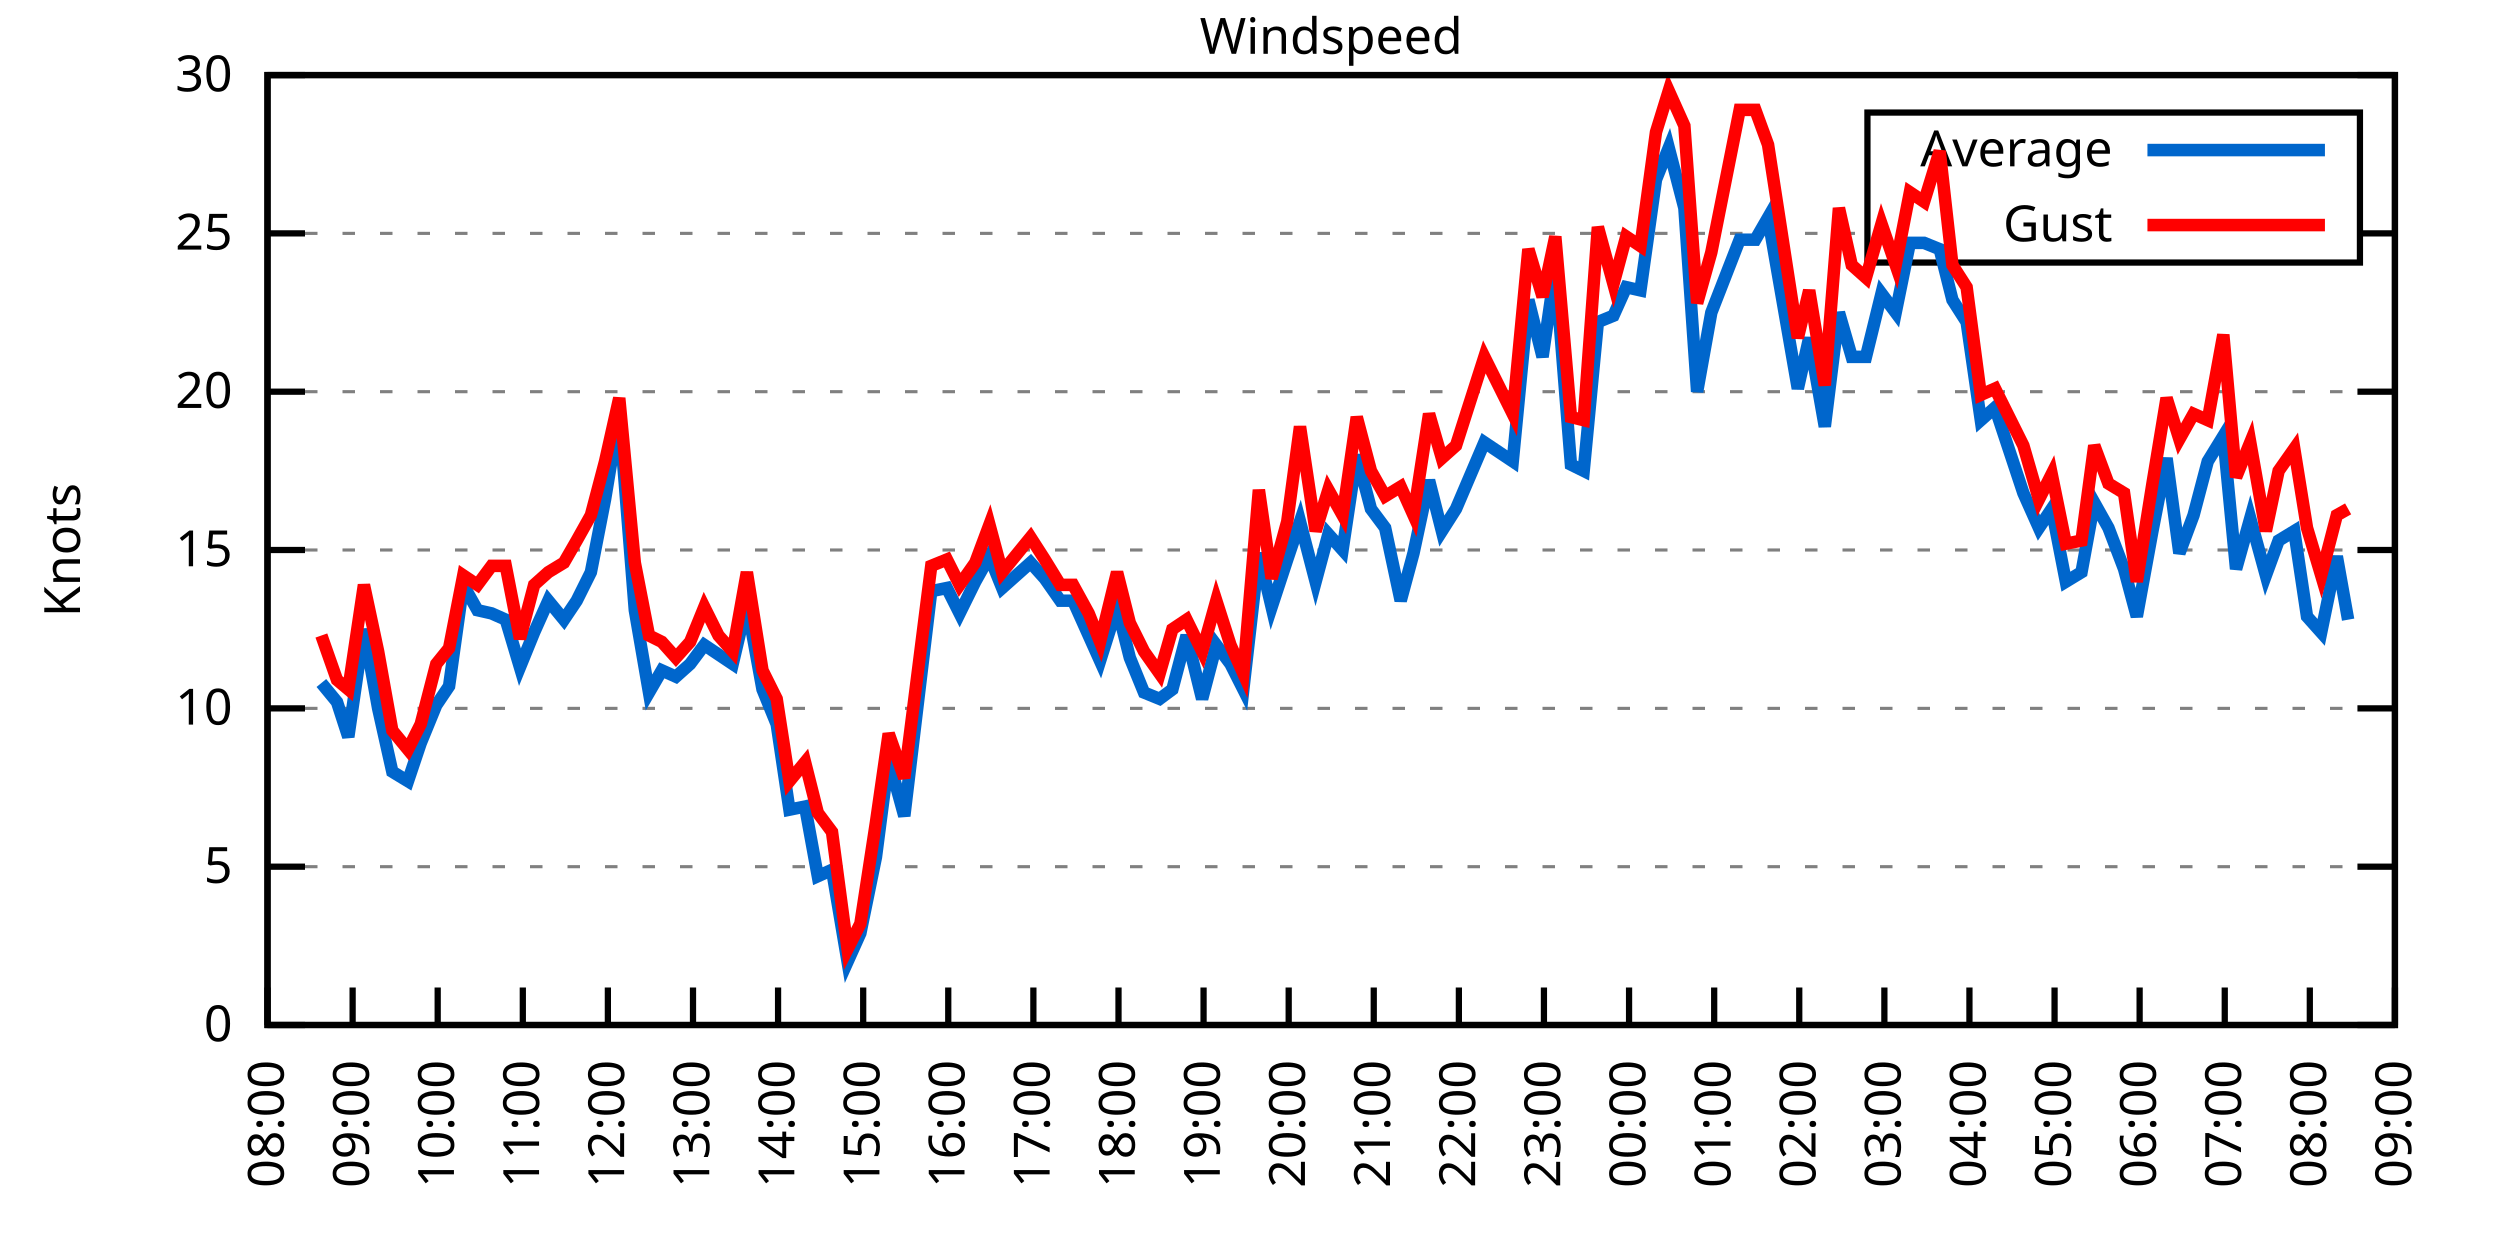
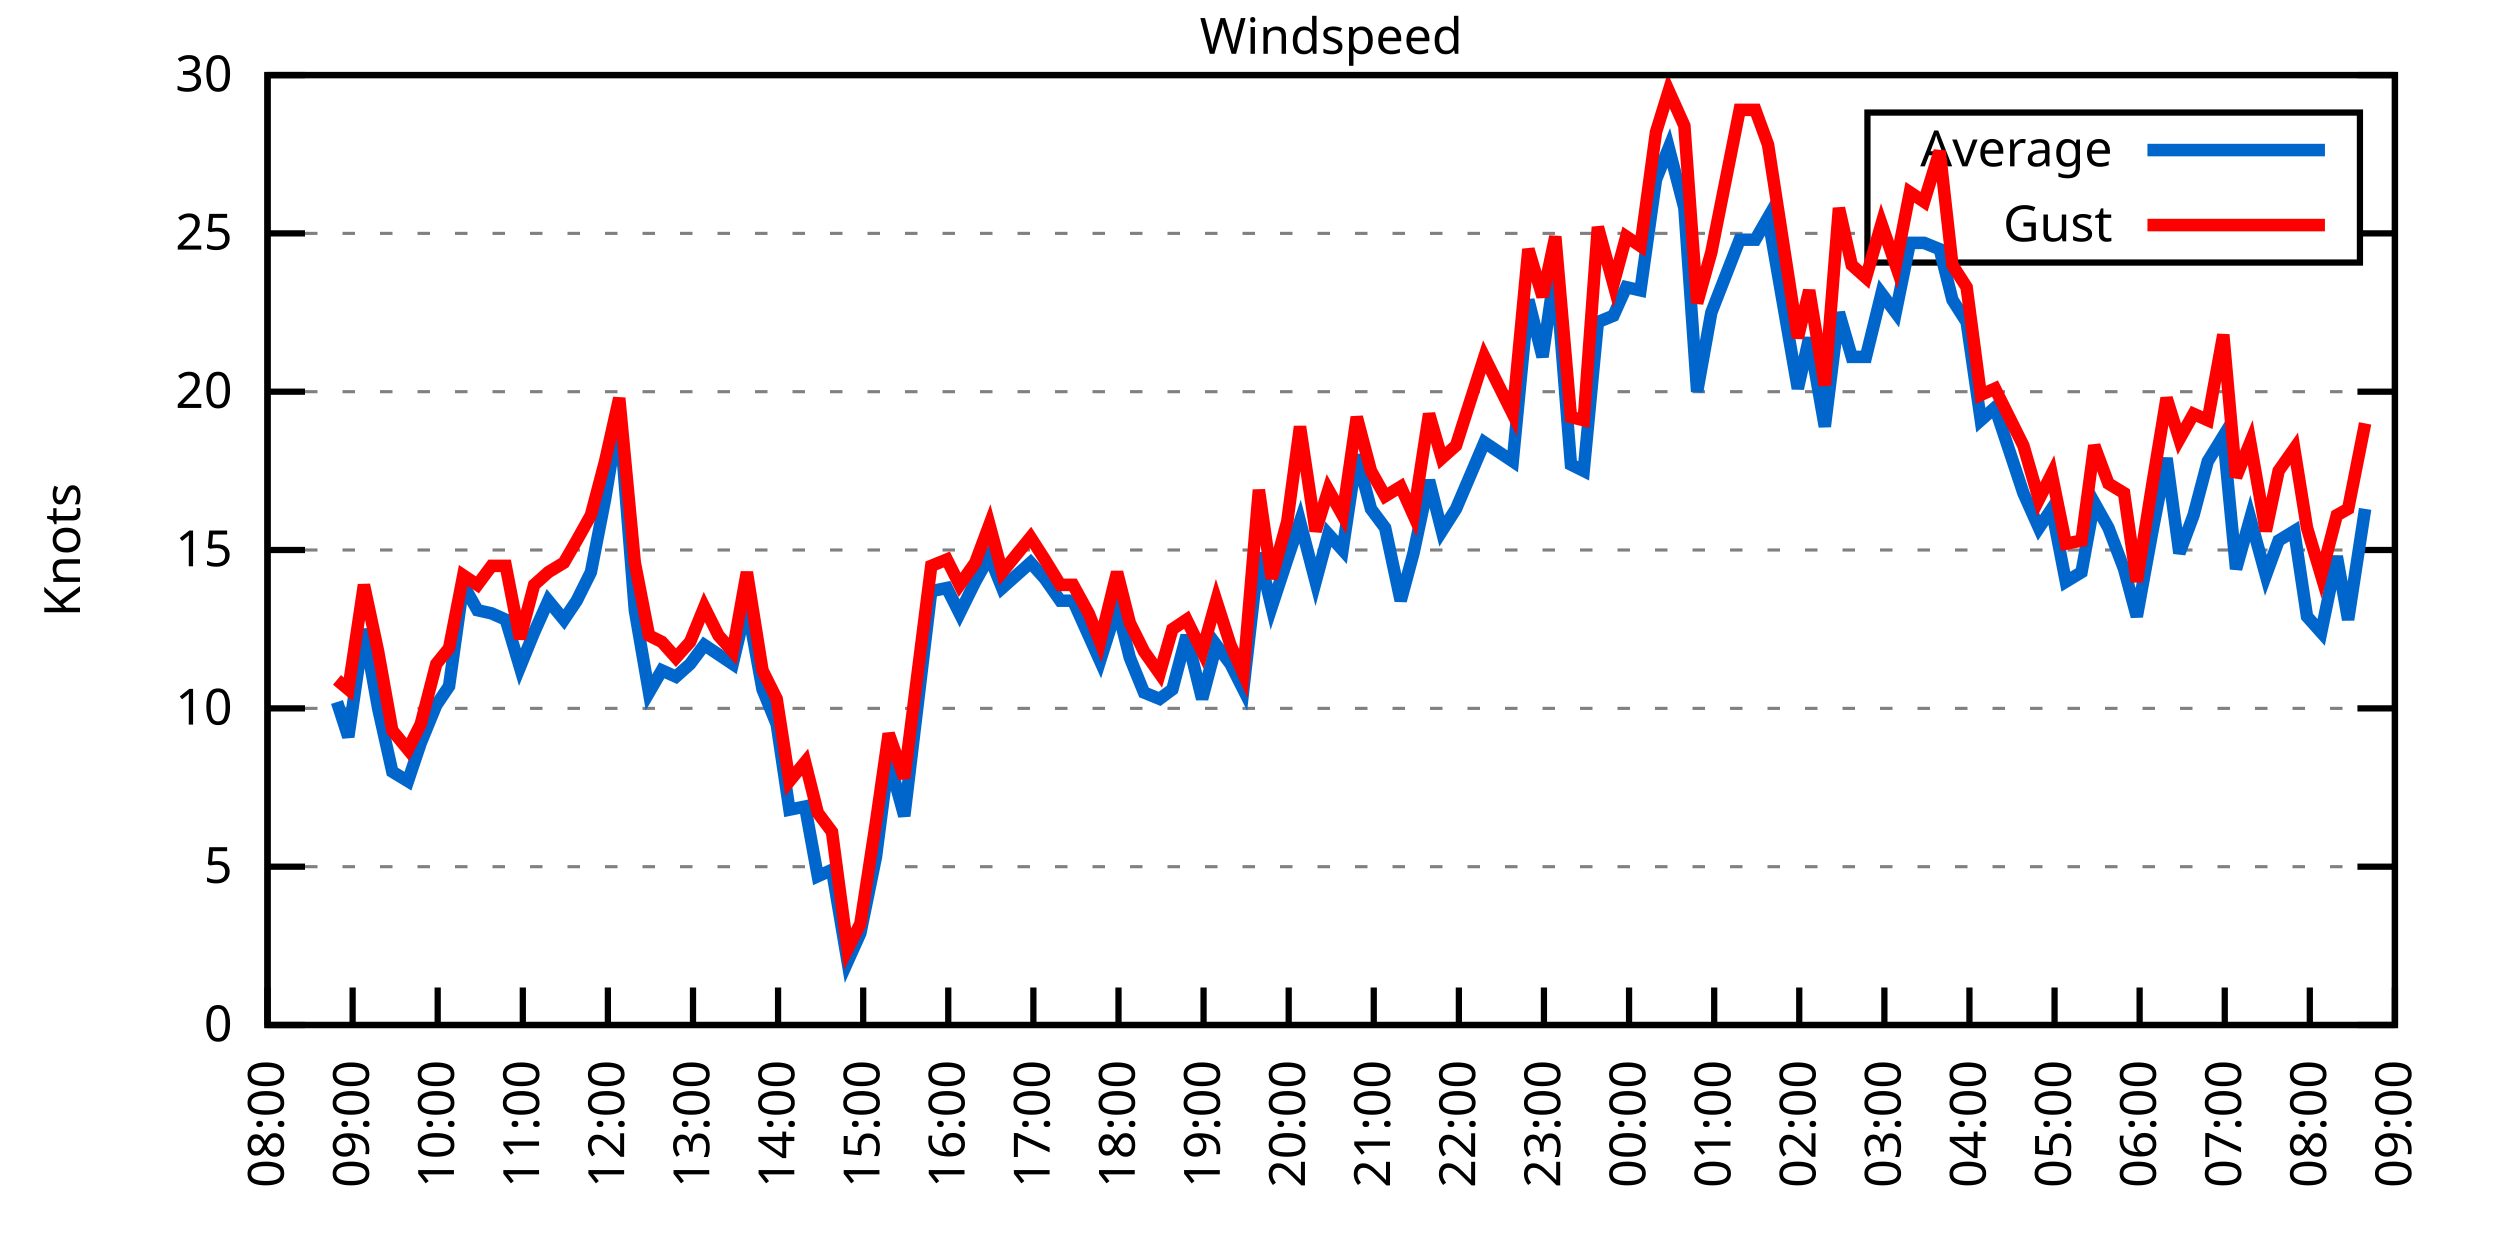
<svg xmlns="http://www.w3.org/2000/svg" xmlns:xlink="http://www.w3.org/1999/xlink" width="400" height="200" viewBox="0 0 400 200">
  <g id="gnuplot_canvas">
    <rect x="0" y="0" width="400" height="200" fill="none" />
    <defs>
      <circle id="gpDot" r="0.5" stroke-width="0.5" stroke="currentColor" />
      <path id="gpPt0" stroke-width="0.333" stroke="currentColor" d="M-1,0 h2 M0,-1 v2" />
      <path id="gpPt1" stroke-width="0.333" stroke="currentColor" d="M-1,-1 L1,1 M1,-1 L-1,1" />
      <path id="gpPt2" stroke-width="0.333" stroke="currentColor" d="M-1,0 L1,0 M0,-1 L0,1 M-1,-1 L1,1 M-1,1 L1,-1" />
      <rect id="gpPt3" stroke-width="0.333" stroke="currentColor" x="-1" y="-1" width="2" height="2" />
      <rect id="gpPt4" stroke-width="0.333" stroke="currentColor" fill="currentColor" x="-1" y="-1" width="2" height="2" />
      <circle id="gpPt5" stroke-width="0.333" stroke="currentColor" cx="0" cy="0" r="1" />
      <use xlink:href="#gpPt5" id="gpPt6" fill="currentColor" stroke="none" />
      <path id="gpPt7" stroke-width="0.333" stroke="currentColor" d="M0,-1.33 L-1.33,0.67 L1.33,0.67 z" />
      <use xlink:href="#gpPt7" id="gpPt8" fill="currentColor" stroke="none" />
      <use xlink:href="#gpPt7" id="gpPt9" stroke="currentColor" transform="rotate(180)" />
      <use xlink:href="#gpPt9" id="gpPt10" fill="currentColor" stroke="none" />
      <use xlink:href="#gpPt3" id="gpPt11" stroke="currentColor" transform="rotate(45)" />
      <use xlink:href="#gpPt11" id="gpPt12" fill="currentColor" stroke="none" />
      <path id="gpPt13" stroke-width="0.333" stroke="currentColor" d="M0,1.330 L1.265,0.411 L0.782,-1.067 L-0.782,-1.076 L-1.265,0.411 z" />
      <use xlink:href="#gpPt13" id="gpPt14" fill="currentColor" stroke="none" />
      <filter id="textbox" filterUnits="objectBoundingBox" x="0" y="0" height="1" width="1">
        <feFlood flood-color="white" flood-opacity="1" result="bgnd" />
        <feComposite in="SourceGraphic" in2="bgnd" operator="atop" />
      </filter>
      <filter id="greybox" filterUnits="objectBoundingBox" x="0" y="0" height="1" width="1">
        <feFlood flood-color="lightgrey" flood-opacity="1" result="grey" />
        <feComposite in="SourceGraphic" in2="grey" operator="atop" />
      </filter>
    </defs>
    <g fill="none" color="white" stroke="currentColor" stroke-width="1.00" stroke-linecap="butt" stroke-linejoin="miter">
</g>
    <g fill="none" color="black" stroke="currentColor" stroke-width="1.00" stroke-linecap="butt" stroke-linejoin="miter">
      <g stroke="none" shape-rendering="crispEdges">
        <polygon fill="rgb(255, 255, 255)" points="42.80,164.00 383.18,164.00 383.18,12.02 42.80,12.02 " />
      </g>
    </g>
    <g fill="none" color="black" stroke="currentColor" stroke-width="1.00" stroke-linecap="butt" stroke-linejoin="miter">
</g>
    <g fill="none" color="black" stroke="black" stroke-width="0.50" stroke-linecap="butt" stroke-linejoin="miter">
</g>
    <g fill="none" color="gray" stroke="currentColor" stroke-width="0.50" stroke-linecap="butt" stroke-linejoin="miter">
      <path stroke="gray" stroke-dasharray="2,4" class="gridline" d="M42.80,164.00 L383.19,164.00  " />
    </g>
    <g fill="none" color="gray" stroke="gray" stroke-width="1.00" stroke-linecap="butt" stroke-linejoin="miter">
</g>
    <g fill="none" color="black" stroke="currentColor" stroke-width="1.00" stroke-linecap="butt" stroke-linejoin="miter">
      <path stroke="black" d="M42.80,164.00 L48.80,164.00 M383.19,164.00 L377.19,164.00  " />
      <g transform="translate(37.20,166.60)" stroke="none" fill="black" font-family="Sans" font-size="8.00" text-anchor="end">
        <text>
          <tspan font-family="Sans"> 0</tspan>
        </text>
      </g>
    </g>
    <g fill="none" color="black" stroke="currentColor" stroke-width="1.00" stroke-linecap="butt" stroke-linejoin="miter">
</g>
    <g fill="none" color="black" stroke="black" stroke-width="0.50" stroke-linecap="butt" stroke-linejoin="miter">
</g>
    <g fill="none" color="gray" stroke="currentColor" stroke-width="0.50" stroke-linecap="butt" stroke-linejoin="miter">
      <path stroke="gray" stroke-dasharray="2,4" class="gridline" d="M42.80,138.67 L383.19,138.67  " />
    </g>
    <g fill="none" color="gray" stroke="gray" stroke-width="1.00" stroke-linecap="butt" stroke-linejoin="miter">
</g>
    <g fill="none" color="black" stroke="currentColor" stroke-width="1.00" stroke-linecap="butt" stroke-linejoin="miter">
      <path stroke="black" d="M42.80,138.67 L48.80,138.67 M383.19,138.67 L377.19,138.67  " />
      <g transform="translate(37.20,141.27)" stroke="none" fill="black" font-family="Sans" font-size="8.00" text-anchor="end">
        <text>
          <tspan font-family="Sans"> 5</tspan>
        </text>
      </g>
    </g>
    <g fill="none" color="black" stroke="currentColor" stroke-width="1.00" stroke-linecap="butt" stroke-linejoin="miter">
</g>
    <g fill="none" color="black" stroke="black" stroke-width="0.50" stroke-linecap="butt" stroke-linejoin="miter">
</g>
    <g fill="none" color="gray" stroke="currentColor" stroke-width="0.50" stroke-linecap="butt" stroke-linejoin="miter">
      <path stroke="gray" stroke-dasharray="2,4" class="gridline" d="M42.80,113.34 L383.19,113.34  " />
    </g>
    <g fill="none" color="gray" stroke="gray" stroke-width="1.00" stroke-linecap="butt" stroke-linejoin="miter">
</g>
    <g fill="none" color="black" stroke="currentColor" stroke-width="1.00" stroke-linecap="butt" stroke-linejoin="miter">
      <path stroke="black" d="M42.80,113.34 L48.80,113.34 M383.19,113.34 L377.19,113.34  " />
      <g transform="translate(37.20,115.94)" stroke="none" fill="black" font-family="Sans" font-size="8.00" text-anchor="end">
        <text>
          <tspan font-family="Sans"> 10</tspan>
        </text>
      </g>
    </g>
    <g fill="none" color="black" stroke="currentColor" stroke-width="1.00" stroke-linecap="butt" stroke-linejoin="miter">
</g>
    <g fill="none" color="black" stroke="black" stroke-width="0.50" stroke-linecap="butt" stroke-linejoin="miter">
</g>
    <g fill="none" color="gray" stroke="currentColor" stroke-width="0.50" stroke-linecap="butt" stroke-linejoin="miter">
      <path stroke="gray" stroke-dasharray="2,4" class="gridline" d="M42.80,88.00 L383.19,88.00  " />
    </g>
    <g fill="none" color="gray" stroke="gray" stroke-width="1.00" stroke-linecap="butt" stroke-linejoin="miter">
</g>
    <g fill="none" color="black" stroke="currentColor" stroke-width="1.00" stroke-linecap="butt" stroke-linejoin="miter">
      <path stroke="black" d="M42.80,88.00 L48.80,88.00 M383.19,88.00 L377.19,88.00  " />
      <g transform="translate(37.20,90.60)" stroke="none" fill="black" font-family="Sans" font-size="8.00" text-anchor="end">
        <text>
          <tspan font-family="Sans"> 15</tspan>
        </text>
      </g>
    </g>
    <g fill="none" color="black" stroke="currentColor" stroke-width="1.00" stroke-linecap="butt" stroke-linejoin="miter">
</g>
    <g fill="none" color="black" stroke="black" stroke-width="0.50" stroke-linecap="butt" stroke-linejoin="miter">
</g>
    <g fill="none" color="gray" stroke="currentColor" stroke-width="0.50" stroke-linecap="butt" stroke-linejoin="miter">
      <path stroke="gray" stroke-dasharray="2,4" class="gridline" d="M42.80,62.67 L383.19,62.67  " />
    </g>
    <g fill="none" color="gray" stroke="gray" stroke-width="1.00" stroke-linecap="butt" stroke-linejoin="miter">
</g>
    <g fill="none" color="black" stroke="currentColor" stroke-width="1.00" stroke-linecap="butt" stroke-linejoin="miter">
      <path stroke="black" d="M42.80,62.67 L48.80,62.67 M383.19,62.67 L377.19,62.67  " />
      <g transform="translate(37.20,65.27)" stroke="none" fill="black" font-family="Sans" font-size="8.00" text-anchor="end">
        <text>
          <tspan font-family="Sans"> 20</tspan>
        </text>
      </g>
    </g>
    <g fill="none" color="black" stroke="currentColor" stroke-width="1.00" stroke-linecap="butt" stroke-linejoin="miter">
</g>
    <g fill="none" color="black" stroke="black" stroke-width="0.50" stroke-linecap="butt" stroke-linejoin="miter">
</g>
    <g fill="none" color="gray" stroke="currentColor" stroke-width="0.50" stroke-linecap="butt" stroke-linejoin="miter">
      <path stroke="gray" stroke-dasharray="2,4" class="gridline" d="M42.80,37.34 L298.79,37.34 M377.59,37.34 L383.19,37.34  " />
    </g>
    <g fill="none" color="gray" stroke="gray" stroke-width="1.00" stroke-linecap="butt" stroke-linejoin="miter">
</g>
    <g fill="none" color="black" stroke="currentColor" stroke-width="1.00" stroke-linecap="butt" stroke-linejoin="miter">
      <path stroke="black" d="M42.80,37.34 L48.80,37.34 M383.19,37.34 L377.19,37.34  " />
      <g transform="translate(37.20,39.94)" stroke="none" fill="black" font-family="Sans" font-size="8.00" text-anchor="end">
        <text>
          <tspan font-family="Sans"> 25</tspan>
        </text>
      </g>
    </g>
    <g fill="none" color="black" stroke="currentColor" stroke-width="1.00" stroke-linecap="butt" stroke-linejoin="miter">
</g>
    <g fill="none" color="black" stroke="black" stroke-width="0.50" stroke-linecap="butt" stroke-linejoin="miter">
</g>
    <g fill="none" color="gray" stroke="currentColor" stroke-width="0.50" stroke-linecap="butt" stroke-linejoin="miter">
      <path stroke="gray" stroke-dasharray="2,4" class="gridline" d="M42.80,12.01 L383.19,12.01  " />
    </g>
    <g fill="none" color="gray" stroke="gray" stroke-width="1.00" stroke-linecap="butt" stroke-linejoin="miter">
</g>
    <g fill="none" color="black" stroke="currentColor" stroke-width="1.00" stroke-linecap="butt" stroke-linejoin="miter">
      <path stroke="black" d="M42.80,12.01 L48.80,12.01 M383.19,12.01 L377.19,12.01  " />
      <g transform="translate(37.20,14.61)" stroke="none" fill="black" font-family="Sans" font-size="8.00" text-anchor="end">
        <text>
          <tspan font-family="Sans"> 30</tspan>
        </text>
      </g>
    </g>
    <g fill="none" color="black" stroke="currentColor" stroke-width="1.00" stroke-linecap="butt" stroke-linejoin="miter">
      <path stroke="black" d="M42.80,164.00 L42.80,158.00  " />
      <g transform="translate(45.40,169.60) rotate(270.00)" stroke="none" fill="black" font-family="Sans" font-size="8.00" text-anchor="end">
        <text>
          <tspan font-family="Sans">08:00</tspan>
        </text>
      </g>
    </g>
    <g fill="none" color="black" stroke="currentColor" stroke-width="1.00" stroke-linecap="butt" stroke-linejoin="miter">
      <path stroke="black" d="M56.42,164.00 L56.42,158.00  " />
      <g transform="translate(59.02,169.60) rotate(270.00)" stroke="none" fill="black" font-family="Sans" font-size="8.00" text-anchor="end">
        <text>
          <tspan font-family="Sans">09:00</tspan>
        </text>
      </g>
    </g>
    <g fill="none" color="black" stroke="currentColor" stroke-width="1.00" stroke-linecap="butt" stroke-linejoin="miter">
      <path stroke="black" d="M70.03,164.00 L70.03,158.00  " />
      <g transform="translate(72.63,169.60) rotate(270.00)" stroke="none" fill="black" font-family="Sans" font-size="8.00" text-anchor="end">
        <text>
          <tspan font-family="Sans">10:00</tspan>
        </text>
      </g>
    </g>
    <g fill="none" color="black" stroke="currentColor" stroke-width="1.00" stroke-linecap="butt" stroke-linejoin="miter">
      <path stroke="black" d="M83.65,164.00 L83.65,158.00  " />
      <g transform="translate(86.25,169.60) rotate(270.00)" stroke="none" fill="black" font-family="Sans" font-size="8.00" text-anchor="end">
        <text>
          <tspan font-family="Sans">11:00</tspan>
        </text>
      </g>
    </g>
    <g fill="none" color="black" stroke="currentColor" stroke-width="1.00" stroke-linecap="butt" stroke-linejoin="miter">
      <path stroke="black" d="M97.26,164.00 L97.26,158.00  " />
      <g transform="translate(99.86,169.60) rotate(270.00)" stroke="none" fill="black" font-family="Sans" font-size="8.00" text-anchor="end">
        <text>
          <tspan font-family="Sans">12:00</tspan>
        </text>
      </g>
    </g>
    <g fill="none" color="black" stroke="currentColor" stroke-width="1.00" stroke-linecap="butt" stroke-linejoin="miter">
      <path stroke="black" d="M110.88,164.00 L110.88,158.00  " />
      <g transform="translate(113.48,169.60) rotate(270.00)" stroke="none" fill="black" font-family="Sans" font-size="8.00" text-anchor="end">
        <text>
          <tspan font-family="Sans">13:00</tspan>
        </text>
      </g>
    </g>
    <g fill="none" color="black" stroke="currentColor" stroke-width="1.00" stroke-linecap="butt" stroke-linejoin="miter">
      <path stroke="black" d="M124.49,164.00 L124.49,158.00  " />
      <g transform="translate(127.09,169.60) rotate(270.00)" stroke="none" fill="black" font-family="Sans" font-size="8.00" text-anchor="end">
        <text>
          <tspan font-family="Sans">14:00</tspan>
        </text>
      </g>
    </g>
    <g fill="none" color="black" stroke="currentColor" stroke-width="1.00" stroke-linecap="butt" stroke-linejoin="miter">
      <path stroke="black" d="M138.11,164.00 L138.11,158.00  " />
      <g transform="translate(140.71,169.60) rotate(270.00)" stroke="none" fill="black" font-family="Sans" font-size="8.00" text-anchor="end">
        <text>
          <tspan font-family="Sans">15:00</tspan>
        </text>
      </g>
    </g>
    <g fill="none" color="black" stroke="currentColor" stroke-width="1.00" stroke-linecap="butt" stroke-linejoin="miter">
      <path stroke="black" d="M151.72,164.00 L151.72,158.00  " />
      <g transform="translate(154.32,169.60) rotate(270.00)" stroke="none" fill="black" font-family="Sans" font-size="8.00" text-anchor="end">
        <text>
          <tspan font-family="Sans">16:00</tspan>
        </text>
      </g>
    </g>
    <g fill="none" color="black" stroke="currentColor" stroke-width="1.00" stroke-linecap="butt" stroke-linejoin="miter">
      <path stroke="black" d="M165.34,164.00 L165.34,158.00  " />
      <g transform="translate(167.94,169.60) rotate(270.00)" stroke="none" fill="black" font-family="Sans" font-size="8.00" text-anchor="end">
        <text>
          <tspan font-family="Sans">17:00</tspan>
        </text>
      </g>
    </g>
    <g fill="none" color="black" stroke="currentColor" stroke-width="1.00" stroke-linecap="butt" stroke-linejoin="miter">
      <path stroke="black" d="M178.96,164.00 L178.96,158.00  " />
      <g transform="translate(181.56,169.60) rotate(270.00)" stroke="none" fill="black" font-family="Sans" font-size="8.00" text-anchor="end">
        <text>
          <tspan font-family="Sans">18:00</tspan>
        </text>
      </g>
    </g>
    <g fill="none" color="black" stroke="currentColor" stroke-width="1.00" stroke-linecap="butt" stroke-linejoin="miter">
      <path stroke="black" d="M192.57,164.00 L192.57,158.00  " />
      <g transform="translate(195.17,169.60) rotate(270.00)" stroke="none" fill="black" font-family="Sans" font-size="8.00" text-anchor="end">
        <text>
          <tspan font-family="Sans">19:00</tspan>
        </text>
      </g>
    </g>
    <g fill="none" color="black" stroke="currentColor" stroke-width="1.00" stroke-linecap="butt" stroke-linejoin="miter">
      <path stroke="black" d="M206.19,164.00 L206.19,158.00  " />
      <g transform="translate(208.79,169.60) rotate(270.00)" stroke="none" fill="black" font-family="Sans" font-size="8.00" text-anchor="end">
        <text>
          <tspan font-family="Sans">20:00</tspan>
        </text>
      </g>
    </g>
    <g fill="none" color="black" stroke="currentColor" stroke-width="1.00" stroke-linecap="butt" stroke-linejoin="miter">
      <path stroke="black" d="M219.80,164.00 L219.80,158.00  " />
      <g transform="translate(222.40,169.60) rotate(270.00)" stroke="none" fill="black" font-family="Sans" font-size="8.00" text-anchor="end">
        <text>
          <tspan font-family="Sans">21:00</tspan>
        </text>
      </g>
    </g>
    <g fill="none" color="black" stroke="currentColor" stroke-width="1.00" stroke-linecap="butt" stroke-linejoin="miter">
      <path stroke="black" d="M233.42,164.00 L233.42,158.00  " />
      <g transform="translate(236.02,169.60) rotate(270.00)" stroke="none" fill="black" font-family="Sans" font-size="8.00" text-anchor="end">
        <text>
          <tspan font-family="Sans">22:00</tspan>
        </text>
      </g>
    </g>
    <g fill="none" color="black" stroke="currentColor" stroke-width="1.00" stroke-linecap="butt" stroke-linejoin="miter">
      <path stroke="black" d="M247.03,164.00 L247.03,158.00  " />
      <g transform="translate(249.63,169.60) rotate(270.00)" stroke="none" fill="black" font-family="Sans" font-size="8.00" text-anchor="end">
        <text>
          <tspan font-family="Sans">23:00</tspan>
        </text>
      </g>
    </g>
    <g fill="none" color="black" stroke="currentColor" stroke-width="1.00" stroke-linecap="butt" stroke-linejoin="miter">
      <path stroke="black" d="M260.65,164.00 L260.65,158.00  " />
      <g transform="translate(263.25,169.60) rotate(270.00)" stroke="none" fill="black" font-family="Sans" font-size="8.00" text-anchor="end">
        <text>
          <tspan font-family="Sans">00:00</tspan>
        </text>
      </g>
    </g>
    <g fill="none" color="black" stroke="currentColor" stroke-width="1.00" stroke-linecap="butt" stroke-linejoin="miter">
      <path stroke="black" d="M274.27,164.00 L274.27,158.00  " />
      <g transform="translate(276.87,169.60) rotate(270.00)" stroke="none" fill="black" font-family="Sans" font-size="8.00" text-anchor="end">
        <text>
          <tspan font-family="Sans">01:00</tspan>
        </text>
      </g>
    </g>
    <g fill="none" color="black" stroke="currentColor" stroke-width="1.00" stroke-linecap="butt" stroke-linejoin="miter">
      <path stroke="black" d="M287.88,164.00 L287.88,158.00  " />
      <g transform="translate(290.48,169.60) rotate(270.00)" stroke="none" fill="black" font-family="Sans" font-size="8.00" text-anchor="end">
        <text>
          <tspan font-family="Sans">02:00</tspan>
        </text>
      </g>
    </g>
    <g fill="none" color="black" stroke="currentColor" stroke-width="1.00" stroke-linecap="butt" stroke-linejoin="miter">
      <path stroke="black" d="M301.50,164.00 L301.50,158.00  " />
      <g transform="translate(304.10,169.60) rotate(270.00)" stroke="none" fill="black" font-family="Sans" font-size="8.00" text-anchor="end">
        <text>
          <tspan font-family="Sans">03:00</tspan>
        </text>
      </g>
    </g>
    <g fill="none" color="black" stroke="currentColor" stroke-width="1.00" stroke-linecap="butt" stroke-linejoin="miter">
      <path stroke="black" d="M315.11,164.00 L315.11,158.00  " />
      <g transform="translate(317.71,169.60) rotate(270.00)" stroke="none" fill="black" font-family="Sans" font-size="8.00" text-anchor="end">
        <text>
          <tspan font-family="Sans">04:00</tspan>
        </text>
      </g>
    </g>
    <g fill="none" color="black" stroke="currentColor" stroke-width="1.00" stroke-linecap="butt" stroke-linejoin="miter">
      <path stroke="black" d="M328.73,164.00 L328.73,158.00  " />
      <g transform="translate(331.33,169.60) rotate(270.00)" stroke="none" fill="black" font-family="Sans" font-size="8.00" text-anchor="end">
        <text>
          <tspan font-family="Sans">05:00</tspan>
        </text>
      </g>
    </g>
    <g fill="none" color="black" stroke="currentColor" stroke-width="1.00" stroke-linecap="butt" stroke-linejoin="miter">
      <path stroke="black" d="M342.34,164.00 L342.34,158.00  " />
      <g transform="translate(344.94,169.60) rotate(270.00)" stroke="none" fill="black" font-family="Sans" font-size="8.00" text-anchor="end">
        <text>
          <tspan font-family="Sans">06:00</tspan>
        </text>
      </g>
    </g>
    <g fill="none" color="black" stroke="currentColor" stroke-width="1.00" stroke-linecap="butt" stroke-linejoin="miter">
      <path stroke="black" d="M355.96,164.00 L355.96,158.00  " />
      <g transform="translate(358.56,169.60) rotate(270.00)" stroke="none" fill="black" font-family="Sans" font-size="8.00" text-anchor="end">
        <text>
          <tspan font-family="Sans">07:00</tspan>
        </text>
      </g>
    </g>
    <g fill="none" color="black" stroke="currentColor" stroke-width="1.00" stroke-linecap="butt" stroke-linejoin="miter">
      <path stroke="black" d="M369.57,164.00 L369.57,158.00  " />
      <g transform="translate(372.17,169.60) rotate(270.00)" stroke="none" fill="black" font-family="Sans" font-size="8.00" text-anchor="end">
        <text>
          <tspan font-family="Sans">08:00</tspan>
        </text>
      </g>
    </g>
    <g fill="none" color="black" stroke="currentColor" stroke-width="1.00" stroke-linecap="butt" stroke-linejoin="miter">
      <path stroke="black" d="M383.19,164.00 L383.19,158.00  " />
      <g transform="translate(385.79,169.60) rotate(270.00)" stroke="none" fill="black" font-family="Sans" font-size="8.00" text-anchor="end">
        <text>
          <tspan font-family="Sans">09:00</tspan>
        </text>
      </g>
    </g>
    <g fill="none" color="black" stroke="currentColor" stroke-width="1.00" stroke-linecap="butt" stroke-linejoin="miter">
</g>
    <g fill="none" color="black" stroke="currentColor" stroke-width="1.00" stroke-linecap="butt" stroke-linejoin="miter">
      <path stroke="black" d="M42.80,12.01 L42.80,164.00 L383.19,164.00 L383.19,12.01 L42.80,12.01 Z  " />
    </g>
    <g fill="none" color="black" stroke="currentColor" stroke-width="1.00" stroke-linecap="butt" stroke-linejoin="miter">
</g>
    <g fill="none" color="black" stroke="currentColor" stroke-width="1.00" stroke-linecap="butt" stroke-linejoin="miter">
      <path stroke="black" d="M298.79,42.01 L298.79,18.01 L377.59,18.01 L377.59,42.01 L298.79,42.01 Z  " />
    </g>
    <g id="Windspeed_plot_1">
      <g fill="none" color="white" stroke="black" stroke-width="2.00" stroke-linecap="butt" stroke-linejoin="miter">
</g>
      <g fill="none" color="black" stroke="currentColor" stroke-width="2.00" stroke-linecap="butt" stroke-linejoin="miter">
        <g transform="translate(337.99,26.61)" stroke="none" fill="black" font-family="Sans" font-size="8.00" text-anchor="end">
          <text>
            <tspan font-family="Sans">Average</tspan>
          </text>
        </g>
      </g>
      <g fill="none" color="black" stroke="currentColor" stroke-width="2.00" stroke-linecap="butt" stroke-linejoin="miter">
-         <path stroke="rgb(  0, 102, 204)" d="M343.59,24.01 L371.99,24.01 M51.42,109.28 L53.92,112.32 L55.73,117.90 L58.23,100.67 L60.50,113.34 L62.77,123.47   L65.27,124.99 L67.31,118.91 L69.80,112.83 L71.85,109.79 L74.12,93.58 L76.39,97.63 L78.65,98.14 L80.92,99.15   L83.19,106.75 L85.46,101.18 L87.73,96.11 L90.23,99.15 L92.27,96.11 L94.54,91.55 L96.81,79.90 L99.08,66.22   L101.57,97.63 L103.84,110.80 L105.89,107.26 L108.15,108.27 L110.42,106.24 L112.69,103.20 L114.96,104.72 L117.23,106.24   L119.50,96.62 L122.00,110.30 L124.27,115.87 L126.31,129.55 L128.81,129.04 L130.85,140.19 L133.12,139.17 L135.61,153.87   L137.66,149.31 L140.15,137.15 L142.19,121.44 L144.69,130.56 L149.00,94.59 L151.50,94.08 L153.54,98.14 L156.04,93.07   L158.31,89.02 L160.35,94.08 L164.89,90.03 L167.16,92.56 L169.65,96.11 L171.69,96.11 L174.19,101.68 L176.01,105.74   L178.73,97.12 L180.77,105.23 L183.04,110.80 L185.54,111.82 L187.58,110.30 L189.85,101.68 L192.34,111.82 L194.61,103.20   L196.88,106.24 L198.93,110.30 L201.42,88.51 L203.46,97.12 L205.96,89.52 L208.00,83.45 L210.50,93.07 L212.54,85.47   L214.81,88.00 L217.08,72.81 L219.35,81.42 L221.62,84.46 L224.11,96.11 L226.16,88.51 L228.65,76.86 L230.70,84.97   L232.96,81.42 L237.50,70.78 L242.04,73.82 L244.54,47.98 L246.81,57.10 L248.85,42.91 L251.35,74.33 L253.39,75.34   L255.66,51.53 L258.15,50.51 L260.20,45.95 L262.47,46.46 L264.96,28.73 L267.00,23.66 L269.50,33.29 L271.54,62.67   L273.81,50.01 L278.35,38.35 L280.85,38.35 L282.89,34.81 L287.65,62.17 L289.47,54.06 L291.97,68.25 L294.23,50.01   L296.28,57.10 L298.55,57.10 L301.04,46.97 L303.31,50.01 L305.58,38.86 L307.85,38.86 L310.35,39.87 L312.39,47.98   L314.66,51.53 L316.93,67.23 L319.20,65.21 L323.74,78.89 L326.23,84.46 L328.27,81.42 L330.54,93.07 L333.04,91.55   L335.08,80.41 L337.35,84.46 L339.85,91.04 L341.89,98.64 L344.39,84.97 L346.65,73.31 L348.70,88.51 L350.97,82.43   L353.24,73.82 L355.73,69.77 L357.77,91.04 L360.04,82.94 L362.54,92.06 L364.58,86.49 L367.08,84.97 L369.12,98.64   L371.39,101.18 L373.89,89.02 L375.70,99.15  " />
+         <path stroke="rgb(  0, 102, 204)" d="M343.59,24.01 L371.99,24.01 M53.92,112.32 L55.73,117.90 L58.23,100.67 L60.50,113.34 L62.77,123.47 L65.27,124.99   L67.31,118.91 L69.80,112.83 L71.85,109.79 L74.12,93.58 L76.39,97.63 L78.65,98.14 L80.92,99.15 L83.19,106.75   L85.46,101.18 L87.73,96.11 L90.23,99.15 L92.27,96.11 L94.54,91.55 L96.81,79.90 L99.08,66.22 L101.57,97.63   L103.84,110.80 L105.89,107.26 L108.15,108.27 L110.42,106.24 L112.69,103.20 L114.96,104.72 L117.23,106.24 L119.50,96.62   L122.00,110.30 L124.27,115.87 L126.31,129.55 L128.81,129.04 L130.85,140.19 L133.12,139.17 L135.61,153.87 L137.66,149.31   L140.15,137.15 L142.19,121.44 L144.69,130.56 L149.00,94.59 L151.50,94.08 L153.54,98.14 L156.04,93.07 L158.31,89.02   L160.35,94.08 L164.89,90.03 L167.16,92.56 L169.65,96.11 L171.69,96.11 L174.19,101.68 L176.01,105.74 L178.73,97.12   L180.77,105.23 L183.04,110.80 L185.54,111.82 L187.58,110.30 L189.85,101.68 L192.34,111.82 L194.61,103.20 L196.88,106.24   L198.93,110.30 L201.42,88.51 L203.46,97.12 L205.96,89.52 L208.00,83.45 L210.50,93.07 L212.54,85.47 L214.81,88.00   L217.08,72.81 L219.35,81.42 L221.62,84.46 L224.11,96.11 L226.16,88.51 L228.65,76.86 L230.70,84.97 L232.96,81.42   L237.50,70.78 L242.04,73.82 L244.54,47.98 L246.81,57.10 L248.85,42.91 L251.35,74.33 L253.39,75.34 L255.66,51.53   L258.15,50.51 L260.20,45.95 L262.47,46.46 L264.96,28.73 L267.00,23.66 L269.50,33.29 L271.54,62.67 L273.81,50.01   L278.35,38.35 L280.85,38.35 L282.89,34.81 L287.65,62.17 L289.47,54.06 L291.97,68.25 L294.23,50.01 L296.28,57.10   L298.55,57.10 L301.04,46.97 L303.31,50.01 L305.58,38.86 L307.85,38.86 L310.35,39.87 L312.39,47.98 L314.66,51.53   L316.93,67.23 L319.20,65.21 L323.74,78.89 L326.23,84.46 L328.27,81.42 L330.54,93.07 L333.04,91.55 L335.08,80.41   L337.35,84.46 L339.85,91.04 L341.89,98.64 L344.39,84.97 L346.65,73.31 L348.70,88.51 L350.97,82.43 L353.24,73.82   L355.73,69.77 L357.77,91.04 L360.04,82.94 L362.54,92.06 L364.58,86.49 L367.08,84.97 L369.12,98.64 L371.39,101.18   L373.89,89.02 L375.70,99.15 L378.42,81.42  " />
      </g>
    </g>
    <g id="Windspeed_plot_2">
      <g fill="none" color="black" stroke="currentColor" stroke-width="2.00" stroke-linecap="butt" stroke-linejoin="miter">
        <g transform="translate(337.99,38.61)" stroke="none" fill="black" font-family="Sans" font-size="8.00" text-anchor="end">
          <text>
            <tspan font-family="Sans">Gust</tspan>
          </text>
        </g>
      </g>
      <g fill="none" color="black" stroke="currentColor" stroke-width="2.00" stroke-linecap="butt" stroke-linejoin="miter">
-         <path stroke="rgb(255,   0,   0)" d="M343.59,36.01 L371.99,36.01 M51.42,101.68 L53.92,108.78 L55.73,110.30 L58.23,93.58 L60.50,104.22 L62.77,116.88   L65.27,119.92 L67.31,115.87 L69.80,106.24 L71.85,103.71 L74.12,92.06 L76.39,93.58 L78.65,90.54 L80.92,90.54   L83.19,102.19 L85.46,93.58 L87.73,91.55 L90.23,90.03 L92.27,86.49 L94.54,82.43 L96.81,73.82 L99.08,63.69   L101.57,90.03 L103.84,101.68 L105.89,102.70 L108.15,105.23 L110.42,102.70 L112.69,97.12 L114.96,101.68 L117.23,104.22   L119.50,91.55 L122.00,107.26 L124.27,111.82 L126.31,124.99 L128.81,121.95 L130.85,130.06 L133.12,133.10 L135.61,151.84   L137.66,147.79 L140.15,131.58 L142.19,117.39 L144.69,124.48 L149.00,90.54 L151.50,89.52 L153.54,93.58 L156.04,90.03   L158.31,83.95 L160.35,91.55 L164.89,85.98 L167.16,89.52 L169.65,93.58 L171.69,93.58 L174.19,98.14 L176.01,102.70   L178.73,91.55 L180.77,99.66 L183.04,104.22 L185.54,107.76 L187.58,100.67 L189.85,99.15 L192.34,104.22 L194.61,96.11   L196.88,103.20 L198.93,107.76 L201.42,78.38 L203.46,92.56 L205.96,83.45 L208.00,68.25 L210.50,84.97 L212.54,78.38   L214.81,82.43 L217.08,66.73 L219.35,75.34 L221.62,79.39 L224.11,77.87 L226.16,82.43 L228.65,66.22 L230.70,73.31   L232.96,71.29 L237.50,57.10 L242.04,66.22 L244.54,39.87 L246.81,47.47 L248.85,37.85 L251.35,66.73 L253.39,67.23   L255.66,36.33 L258.15,45.45 L260.20,37.85 L262.47,39.37 L264.96,21.13 L267.00,14.54 L269.50,20.12 L271.54,48.49   L273.81,40.38 L278.35,17.58 L280.85,17.58 L282.89,23.16 L287.65,54.06 L289.47,46.46 L291.97,61.66 L294.23,33.29   L296.28,42.41 L298.55,44.43 L301.04,35.82 L303.31,42.41 L305.58,30.76 L307.85,32.28 L310.35,24.17 L312.39,42.41   L314.66,45.95 L316.93,63.18 L319.20,62.17 L323.74,71.29 L326.23,79.90 L328.27,75.85 L330.54,86.99 L333.04,86.49   L335.08,71.29 L337.35,77.37 L339.85,78.89 L341.89,93.07 L344.39,77.37 L346.65,63.69 L348.70,70.27 L350.97,66.22   L353.24,67.23 L355.73,53.55 L357.77,76.35 L360.04,70.78 L362.54,84.97 L364.58,75.34 L367.08,71.79 L369.12,84.46   L371.39,92.06 L373.89,82.43 L375.70,81.42  " />
+         <path stroke="rgb(255,   0,   0)" d="M343.59,36.01 L371.99,36.01 M53.92,108.78 L55.73,110.30 L58.23,93.58 L60.50,104.22 L62.77,116.88 L65.27,119.92   L67.31,115.87 L69.80,106.24 L71.85,103.71 L74.12,92.06 L76.39,93.58 L78.65,90.54 L80.92,90.54 L83.19,102.19   L85.46,93.58 L87.73,91.55 L90.23,90.03 L92.27,86.49 L94.54,82.43 L96.81,73.82 L99.08,63.69 L101.57,90.03   L103.84,101.68 L105.89,102.70 L108.15,105.23 L110.42,102.70 L112.69,97.12 L114.96,101.68 L117.23,104.22 L119.50,91.55   L122.00,107.26 L124.27,111.82 L126.31,124.99 L128.81,121.95 L130.85,130.06 L133.12,133.10 L135.61,151.84 L137.66,147.79   L140.15,131.58 L142.19,117.39 L144.69,124.48 L149.00,90.54 L151.50,89.52 L153.54,93.58 L156.04,90.03 L158.31,83.95   L160.35,91.55 L164.89,85.98 L167.16,89.52 L169.65,93.58 L171.69,93.58 L174.19,98.14 L176.01,102.70 L178.73,91.55   L180.77,99.66 L183.04,104.22 L185.54,107.76 L187.58,100.67 L189.85,99.15 L192.34,104.22 L194.61,96.11 L196.88,103.20   L198.93,107.76 L201.42,78.38 L203.46,92.56 L205.96,83.45 L208.00,68.25 L210.50,84.97 L212.54,78.38 L214.81,82.43   L217.08,66.73 L219.35,75.34 L221.62,79.39 L224.11,77.87 L226.16,82.43 L228.65,66.22 L230.70,73.31 L232.96,71.29   L237.50,57.10 L242.04,66.22 L244.54,39.87 L246.81,47.47 L248.85,37.85 L251.35,66.73 L253.39,67.23 L255.66,36.33   L258.15,45.45 L260.20,37.85 L262.47,39.37 L264.96,21.13 L267.00,14.54 L269.50,20.12 L271.54,48.49 L273.81,40.38   L278.35,17.58 L280.85,17.58 L282.89,23.16 L287.65,54.06 L289.47,46.46 L291.97,61.66 L294.23,33.29 L296.28,42.41   L298.55,44.43 L301.04,35.82 L303.31,42.41 L305.58,30.76 L307.85,32.28 L310.35,24.17 L312.39,42.41 L314.66,45.95   L316.93,63.18 L319.20,62.17 L323.74,71.29 L326.23,79.90 L328.27,75.85 L330.54,86.99 L333.04,86.49 L335.08,71.29   L337.35,77.37 L339.85,78.89 L341.89,93.07 L344.39,77.37 L346.65,63.69 L348.70,70.27 L350.97,66.22 L353.24,67.23   L355.73,53.55 L357.77,76.35 L360.04,70.78 L362.54,84.97 L364.58,75.34 L367.08,71.79 L369.12,84.46 L371.39,92.06   L373.89,82.43 L375.70,81.42 L378.42,67.74  " />
      </g>
    </g>
    <g fill="none" color="black" stroke="currentColor" stroke-width="2.00" stroke-linecap="butt" stroke-linejoin="miter">
</g>
    <g fill="none" color="black" stroke="black" stroke-width="1.00" stroke-linecap="butt" stroke-linejoin="miter">
</g>
    <g fill="none" color="black" stroke="currentColor" stroke-width="1.00" stroke-linecap="butt" stroke-linejoin="miter">
      <path stroke="black" d="M42.80,12.01 L42.80,164.00 L383.19,164.00 L383.19,12.01 L42.80,12.01 Z  " />
      <g transform="translate(12.80,88.01) rotate(270.00)" stroke="none" fill="black" font-family="Sans" font-size="8.00" text-anchor="middle">
        <text>
          <tspan font-family="Sans">Knots</tspan>
        </text>
      </g>
    </g>
    <g fill="none" color="black" stroke="currentColor" stroke-width="1.00" stroke-linecap="butt" stroke-linejoin="miter">
</g>
    <g fill="none" color="black" stroke="currentColor" stroke-width="1.00" stroke-linecap="butt" stroke-linejoin="miter">
      <g transform="translate(212.99,8.61)" stroke="none" fill="black" font-family="Sans" font-size="8.00" text-anchor="middle">
        <text>
          <tspan font-family="Sans">Windspeed</tspan>
        </text>
      </g>
    </g>
    <g fill="none" color="black" stroke="currentColor" stroke-width="1.00" stroke-linecap="butt" stroke-linejoin="miter">
</g>
  </g>
</svg>
